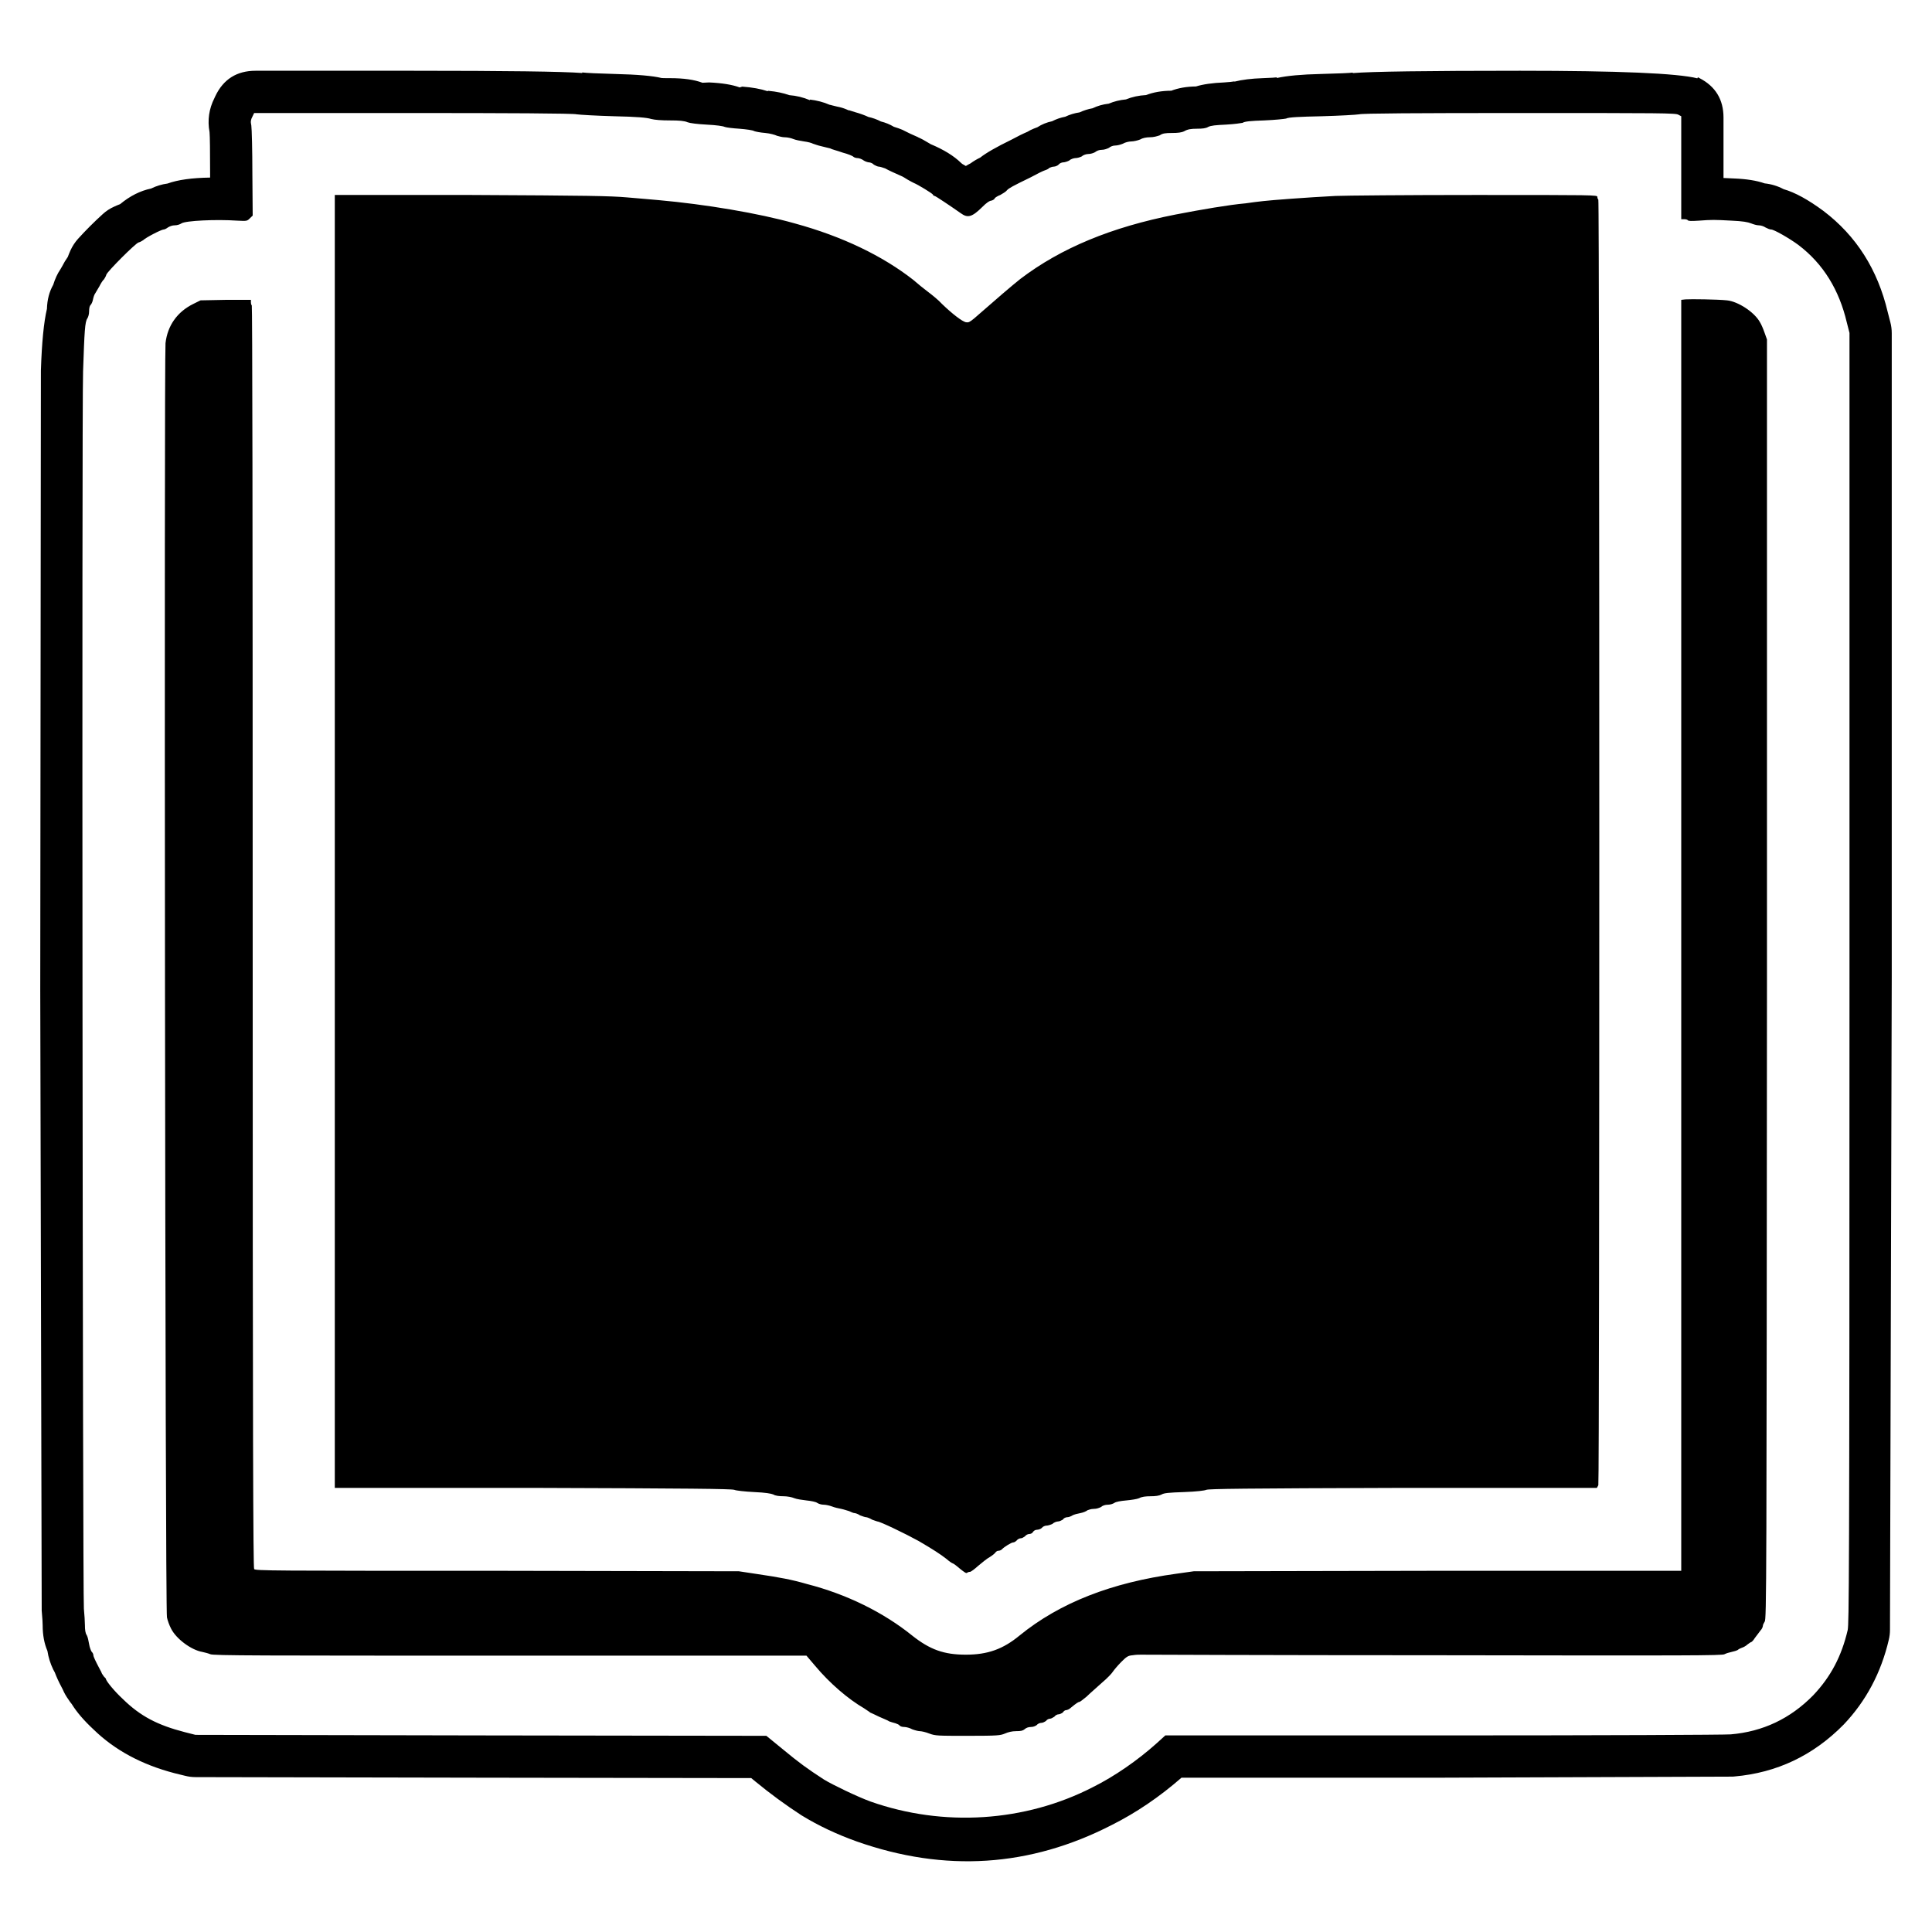
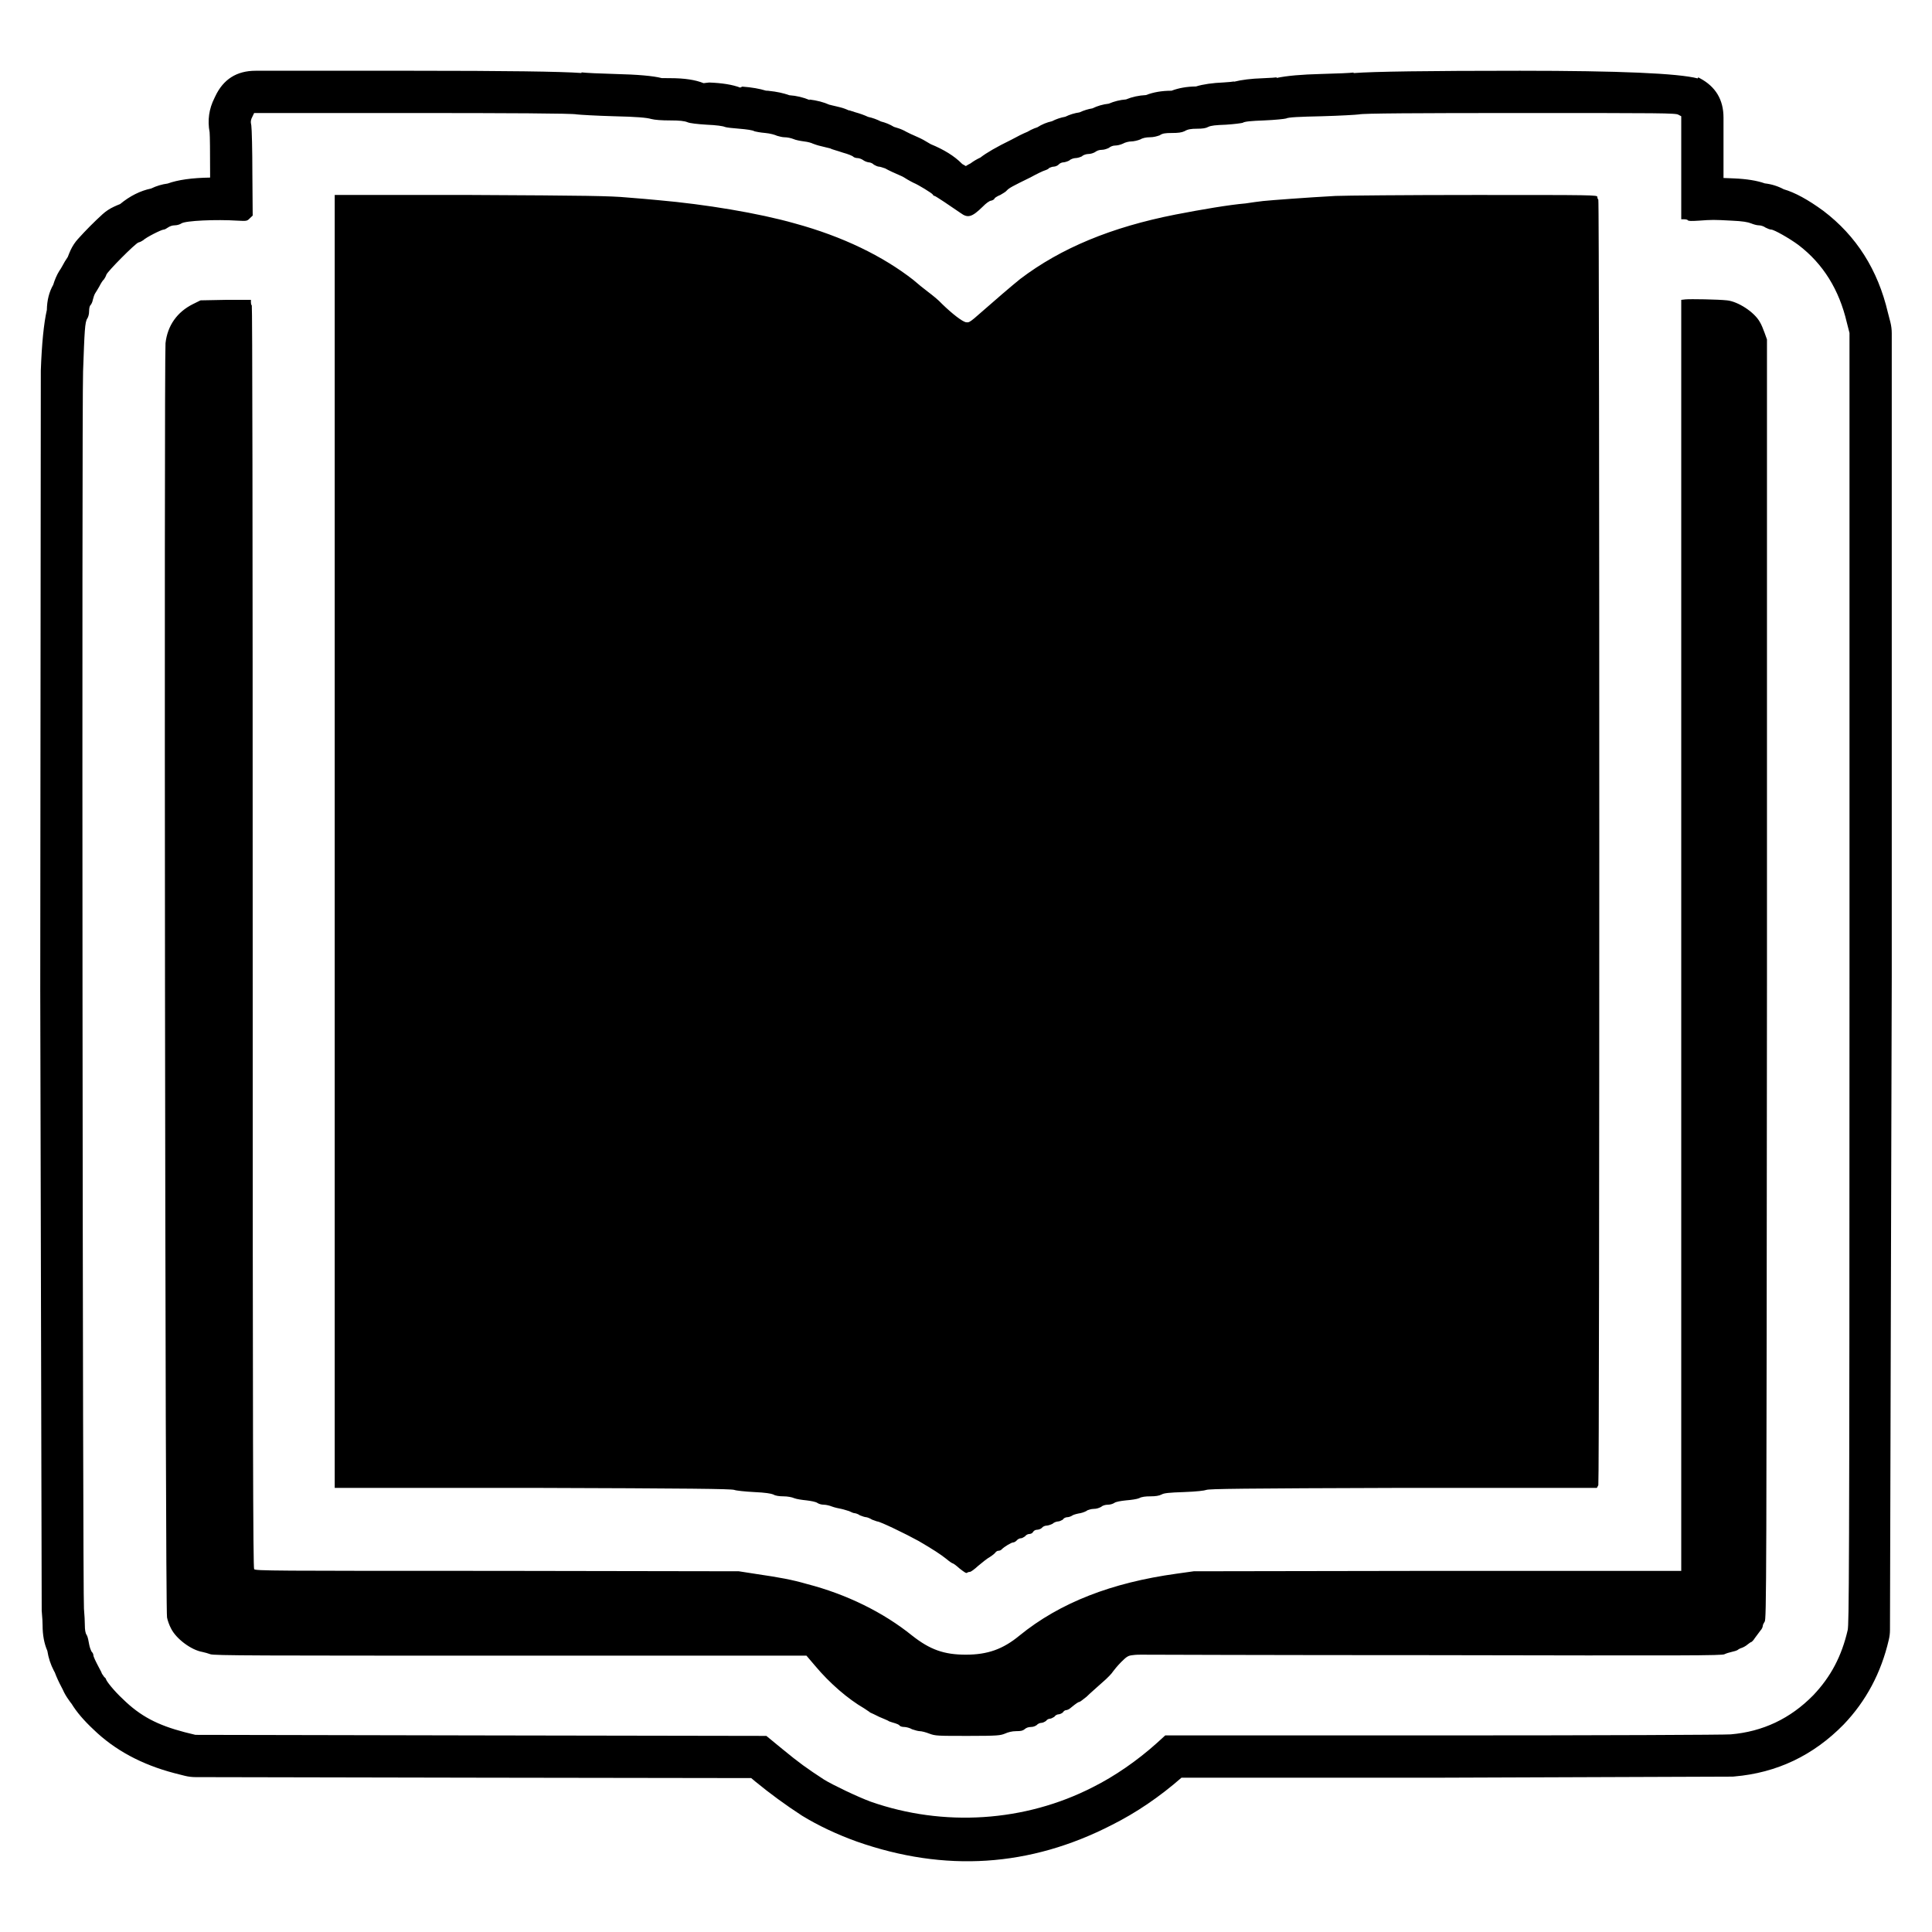
<svg xmlns="http://www.w3.org/2000/svg" width="24" height="24" viewBox="0 0 24 24">
-   <path d="M2.664 1.218 L2.675 1.194 Q2.825 0.879 3.175 0.879 H5.124 Q6.873 0.879 7.232 0.907 L7.233 0.9 Q7.309 0.91 7.641 0.919 Q8.056 0.929 8.218 0.969 Q8.225 0.971 8.326 0.971 Q8.576 0.971 8.726 1.028 L8.809 1.024 Q9.051 1.035 9.189 1.086 L9.22 1.076 Q9.409 1.09 9.535 1.133 L9.536 1.131 L9.544 1.128 L9.552 1.129 Q9.692 1.142 9.805 1.182 Q9.937 1.192 10.06 1.244 L10.063 1.238 L10.055 1.236 Q10.196 1.253 10.304 1.301 L10.317 1.304 H10.319 L10.337 1.309 L10.398 1.324 L10.431 1.331 Q10.493 1.346 10.55 1.375 L10.539 1.367 Q10.589 1.382 10.625 1.394 Q10.715 1.419 10.788 1.453 Q10.868 1.47 10.943 1.509 Q11.029 1.53 11.104 1.575 Q11.134 1.584 11.165 1.595 Q11.212 1.611 11.255 1.635 Q11.289 1.654 11.404 1.704 V1.705 Q11.464 1.731 11.538 1.777 L11.55 1.784 L11.559 1.79 Q11.804 1.892 11.939 2.024 L11.953 2.036 L11.998 2.062 Q12.027 2.044 12.057 2.029 Q12.111 1.989 12.176 1.958 Q12.284 1.872 12.563 1.736 Q12.683 1.671 12.764 1.637 Q12.799 1.615 12.839 1.599 L12.841 1.598 Q12.863 1.589 12.886 1.581 Q12.969 1.527 13.07 1.506 Q13.147 1.466 13.233 1.45 Q13.316 1.41 13.411 1.396 Q13.488 1.36 13.572 1.345 Q13.665 1.3 13.772 1.288 Q13.875 1.245 13.987 1.235 Q14.101 1.188 14.237 1.181 Q14.373 1.128 14.55 1.127 Q14.683 1.076 14.857 1.074 Q14.989 1.033 15.207 1.024 Q15.299 1.018 15.334 1.011 L15.335 1.014 Q15.477 0.978 15.685 0.971 Q15.841 0.965 15.86 0.961 L15.862 0.969 Q16.051 0.927 16.408 0.919 Q16.748 0.91 16.804 0.902 L16.805 0.908 Q17.145 0.879 18.882 0.879 Q20.717 0.879 21.085 0.973 L21.092 0.96 L21.111 0.97 Q21.41 1.124 21.41 1.461 V2.211 Q21.473 2.213 21.539 2.217 Q21.774 2.226 21.921 2.278 Q22.046 2.291 22.157 2.35 Q22.367 2.41 22.651 2.62 Q23.263 3.084 23.45 3.877 L23.482 4.001 Q23.5 4.069 23.5 4.14 V12.138 L23.478 20.246 Q23.478 20.31 23.463 20.371 Q23.319 20.985 22.904 21.422 Q22.337 21.999 21.546 22.068 L21.524 22.07 H21.522 H21.499 L17.917 22.083 H14.677 Q14.266 22.442 13.812 22.67 Q12.286 23.455 10.642 22.875 Q10.27 22.742 9.964 22.555 L9.957 22.551 Q9.66 22.358 9.383 22.13 L9.332 22.088 L5.976 22.083 L2.43 22.076 Q2.362 22.076 2.297 22.059 L2.167 22.027 Q1.555 21.867 1.163 21.485 Q0.984 21.319 0.891 21.168 Q0.869 21.142 0.851 21.113 Q0.807 21.052 0.78 20.988 L0.763 20.955 Q0.712 20.859 0.681 20.776 Q0.67 20.758 0.661 20.739 Q0.607 20.627 0.589 20.508 Q0.53 20.371 0.53 20.19 Q0.53 20.142 0.52 20.032 L0.518 20.009 V20.007 V19.983 L0.5 12.293 L0.508 4.612 V4.602 Q0.525 4.081 0.583 3.837 Q0.588 3.666 0.661 3.538 Q0.696 3.425 0.75 3.346 L0.771 3.31 Q0.804 3.245 0.842 3.192 Q0.858 3.149 0.876 3.109 Q0.912 3.031 0.969 2.967 Q1.115 2.806 1.276 2.66 Q1.339 2.602 1.418 2.567 Q1.454 2.55 1.492 2.536 Q1.675 2.384 1.877 2.342 Q1.975 2.294 2.081 2.28 Q2.271 2.211 2.61 2.206 V2.16 Q2.61 1.722 2.603 1.641 Q2.562 1.419 2.664 1.218 Z        M3.135 1.45 C3.117 1.484 3.11 1.508 3.122 1.559 C3.128 1.599 3.135 1.866 3.135 2.155 L3.139 2.678 L3.105 2.711 C3.07 2.747 3.065 2.747 2.949 2.741 C2.682 2.723 2.305 2.741 2.254 2.775 C2.236 2.787 2.202 2.799 2.172 2.799 C2.139 2.799 2.109 2.811 2.085 2.826 C2.068 2.839 2.045 2.851 2.033 2.851 C2.005 2.851 1.814 2.949 1.778 2.984 C1.762 2.995 1.738 3.008 1.721 3.012 C1.681 3.024 1.334 3.372 1.321 3.412 C1.316 3.43 1.304 3.452 1.292 3.47 C1.276 3.482 1.252 3.522 1.234 3.558 C1.218 3.586 1.194 3.627 1.183 3.644 C1.17 3.661 1.16 3.696 1.154 3.725 C1.148 3.754 1.136 3.777 1.125 3.789 C1.113 3.8 1.107 3.829 1.107 3.865 C1.107 3.905 1.096 3.938 1.085 3.956 C1.055 3.998 1.049 4.114 1.032 4.612 C1.015 5.092 1.027 19.826 1.042 19.983 C1.049 20.057 1.055 20.15 1.055 20.19 C1.055 20.243 1.06 20.29 1.078 20.313 C1.09 20.336 1.1 20.381 1.107 20.424 C1.113 20.464 1.13 20.504 1.136 20.515 C1.148 20.527 1.16 20.545 1.16 20.562 C1.16 20.579 1.188 20.637 1.228 20.713 L1.258 20.77 C1.264 20.794 1.286 20.816 1.292 20.828 C1.304 20.839 1.316 20.852 1.316 20.856 C1.316 20.88 1.419 21.007 1.525 21.105 C1.744 21.32 1.958 21.43 2.294 21.517 L2.428 21.551 L5.977 21.558 L9.52 21.563 L9.717 21.724 C9.93 21.9 10.023 21.968 10.237 22.107 C10.342 22.171 10.655 22.322 10.816 22.38 C11.719 22.698 12.732 22.635 13.577 22.2 C13.844 22.067 14.129 21.87 14.367 21.657 L14.476 21.558 H17.915 C19.93 21.558 21.416 21.551 21.499 21.545 C21.899 21.511 22.239 21.35 22.524 21.06 C22.744 20.828 22.877 20.573 22.953 20.248 C22.968 20.15 22.975 19.826 22.975 12.138 V4.136 L22.941 4.003 C22.847 3.604 22.652 3.279 22.339 3.042 C22.228 2.96 22.037 2.851 22.002 2.851 C21.985 2.851 21.957 2.839 21.932 2.826 C21.91 2.811 21.875 2.799 21.847 2.799 C21.823 2.799 21.783 2.787 21.753 2.775 C21.713 2.759 21.65 2.747 21.51 2.741 C21.291 2.729 21.268 2.729 21.105 2.741 C21.012 2.747 20.972 2.747 20.966 2.735 C20.961 2.729 20.943 2.723 20.921 2.723 H20.885 V1.444 L20.851 1.426 C20.821 1.404 20.642 1.404 18.882 1.404 C17.601 1.404 16.924 1.408 16.884 1.42 C16.849 1.426 16.641 1.438 16.421 1.444 C16.143 1.45 16.004 1.456 15.976 1.473 C15.952 1.478 15.843 1.49 15.703 1.496 C15.542 1.501 15.46 1.508 15.436 1.526 C15.414 1.53 15.338 1.542 15.229 1.548 C15.101 1.554 15.044 1.559 15.008 1.577 C14.98 1.594 14.938 1.599 14.87 1.599 C14.795 1.599 14.753 1.606 14.713 1.629 C14.679 1.647 14.631 1.652 14.558 1.652 C14.476 1.652 14.44 1.657 14.407 1.681 C14.372 1.693 14.331 1.705 14.284 1.705 C14.239 1.705 14.191 1.715 14.163 1.733 C14.133 1.745 14.082 1.757 14.053 1.757 C14.024 1.757 13.977 1.768 13.949 1.785 C13.92 1.797 13.88 1.808 13.851 1.808 C13.826 1.808 13.793 1.821 13.775 1.837 C13.753 1.848 13.717 1.861 13.688 1.861 C13.653 1.861 13.625 1.873 13.602 1.891 C13.584 1.901 13.55 1.913 13.52 1.913 C13.497 1.913 13.456 1.924 13.44 1.942 C13.416 1.954 13.382 1.964 13.358 1.964 C13.341 1.964 13.3 1.976 13.283 1.994 C13.261 2.006 13.225 2.017 13.207 2.017 C13.191 2.017 13.162 2.028 13.149 2.046 C13.139 2.057 13.109 2.07 13.091 2.07 C13.069 2.07 13.046 2.082 13.034 2.086 C13.028 2.097 12.999 2.11 12.982 2.115 C12.958 2.122 12.878 2.162 12.803 2.203 C12.577 2.313 12.536 2.335 12.508 2.364 C12.496 2.382 12.456 2.404 12.426 2.422 C12.392 2.434 12.362 2.456 12.357 2.462 C12.357 2.474 12.335 2.486 12.317 2.492 C12.292 2.492 12.247 2.526 12.207 2.567 C12.073 2.7 12.021 2.711 11.934 2.648 C11.812 2.562 11.621 2.434 11.61 2.434 C11.603 2.434 11.593 2.429 11.588 2.416 C11.575 2.399 11.407 2.295 11.348 2.271 C11.338 2.266 11.303 2.248 11.274 2.231 C11.245 2.213 11.211 2.191 11.193 2.185 C11.112 2.15 11.037 2.115 10.996 2.092 C10.967 2.082 10.932 2.07 10.916 2.07 C10.904 2.07 10.874 2.057 10.856 2.046 C10.841 2.028 10.81 2.017 10.794 2.017 C10.783 2.017 10.747 2.006 10.73 1.994 C10.707 1.976 10.671 1.964 10.655 1.964 C10.637 1.964 10.614 1.958 10.602 1.948 C10.591 1.936 10.534 1.913 10.469 1.896 C10.406 1.873 10.33 1.855 10.312 1.843 C10.29 1.837 10.237 1.826 10.197 1.815 C10.162 1.808 10.116 1.79 10.099 1.785 C10.081 1.775 10.036 1.763 9.989 1.757 C9.942 1.75 9.884 1.739 9.855 1.727 C9.827 1.715 9.78 1.705 9.744 1.705 C9.717 1.705 9.677 1.693 9.653 1.687 C9.629 1.675 9.565 1.657 9.508 1.652 C9.444 1.647 9.386 1.635 9.37 1.629 C9.352 1.617 9.271 1.606 9.184 1.599 C9.103 1.594 9.022 1.584 9.004 1.577 C8.982 1.566 8.9 1.554 8.778 1.548 C8.663 1.542 8.57 1.53 8.542 1.519 C8.502 1.501 8.437 1.496 8.326 1.496 C8.217 1.496 8.137 1.49 8.089 1.478 C8.037 1.461 7.91 1.45 7.627 1.444 C7.412 1.438 7.204 1.426 7.163 1.42 C7.123 1.408 6.278 1.404 5.124 1.404 H3.157 Z        M7.788 2.452 C7.921 2.462 8.101 2.48 8.182 2.486 C8.761 2.538 9.422 2.648 9.872 2.775 C10.469 2.938 10.967 3.181 11.344 3.476 C11.396 3.522 11.482 3.591 11.53 3.627 C11.575 3.661 11.656 3.725 11.703 3.777 C11.836 3.905 11.952 3.992 11.998 4.003 C12.032 4.008 12.043 4.003 12.101 3.956 C12.398 3.696 12.559 3.558 12.675 3.465 C13.179 3.082 13.804 2.822 14.603 2.665 C14.928 2.602 15.269 2.544 15.472 2.526 C15.542 2.515 15.639 2.504 15.692 2.498 C15.791 2.486 16.241 2.452 16.59 2.434 C16.706 2.429 17.48 2.422 18.321 2.422 C19.814 2.422 19.843 2.422 19.843 2.446 C19.843 2.462 19.849 2.474 19.855 2.48 C19.871 2.492 19.871 18.407 19.855 18.45 L19.837 18.483 H17.428 C15.408 18.489 15.02 18.495 14.986 18.507 C14.962 18.517 14.87 18.529 14.707 18.535 C14.522 18.541 14.458 18.547 14.43 18.565 C14.4 18.581 14.354 18.587 14.291 18.587 C14.233 18.587 14.181 18.593 14.151 18.611 C14.123 18.623 14.053 18.633 13.99 18.639 C13.92 18.645 13.862 18.656 13.844 18.669 C13.826 18.681 13.793 18.692 13.763 18.692 C13.729 18.692 13.695 18.703 13.677 18.721 C13.653 18.732 13.625 18.744 13.584 18.744 C13.555 18.744 13.52 18.756 13.509 18.761 C13.497 18.772 13.456 18.79 13.422 18.796 C13.388 18.802 13.341 18.814 13.324 18.824 C13.306 18.836 13.277 18.847 13.261 18.847 C13.237 18.847 13.213 18.86 13.202 18.878 C13.185 18.887 13.162 18.9 13.144 18.9 C13.127 18.9 13.091 18.912 13.075 18.93 C13.052 18.941 13.017 18.952 12.999 18.952 C12.982 18.952 12.954 18.963 12.941 18.981 C12.93 18.993 12.9 19.003 12.884 19.003 C12.86 19.003 12.842 19.015 12.83 19.033 C12.826 19.045 12.803 19.056 12.785 19.056 C12.768 19.056 12.745 19.068 12.732 19.085 C12.715 19.096 12.699 19.109 12.681 19.109 C12.664 19.109 12.641 19.121 12.629 19.137 C12.617 19.149 12.599 19.161 12.584 19.161 C12.566 19.161 12.478 19.212 12.444 19.248 C12.432 19.259 12.415 19.264 12.402 19.264 C12.386 19.264 12.374 19.276 12.368 19.282 C12.362 19.294 12.335 19.317 12.299 19.34 C12.264 19.358 12.201 19.41 12.153 19.45 C12.108 19.491 12.061 19.526 12.05 19.526 C12.038 19.526 12.021 19.531 12.015 19.537 C12.003 19.549 11.98 19.531 11.922 19.485 C11.882 19.45 11.842 19.421 11.836 19.421 C11.83 19.421 11.794 19.398 11.754 19.363 C11.679 19.305 11.598 19.252 11.412 19.143 C11.245 19.051 10.932 18.9 10.898 18.9 C10.892 18.9 10.863 18.887 10.834 18.878 C10.805 18.86 10.77 18.847 10.758 18.847 C10.747 18.847 10.713 18.836 10.683 18.824 C10.66 18.807 10.625 18.796 10.614 18.796 C10.602 18.796 10.574 18.784 10.549 18.772 C10.527 18.766 10.481 18.75 10.451 18.744 C10.418 18.738 10.365 18.726 10.336 18.714 C10.307 18.703 10.26 18.692 10.232 18.692 C10.202 18.692 10.169 18.681 10.151 18.669 C10.133 18.656 10.076 18.645 10.018 18.639 C9.966 18.633 9.896 18.623 9.867 18.611 C9.838 18.598 9.78 18.587 9.734 18.587 C9.682 18.587 9.629 18.581 9.607 18.565 C9.578 18.553 9.508 18.541 9.37 18.535 C9.253 18.529 9.143 18.517 9.121 18.507 C9.08 18.495 8.575 18.489 6.613 18.483 H4.159 V2.422 H5.854 C7.308 2.429 7.581 2.434 7.788 2.452 Z        M21.452 3.731 C21.586 3.743 21.793 3.875 21.863 4.003 C21.881 4.032 21.905 4.089 21.921 4.136 L21.95 4.217 V12.166 C21.945 19.722 21.945 20.121 21.921 20.145 C21.91 20.163 21.899 20.185 21.899 20.197 C21.899 20.208 21.887 20.238 21.869 20.255 C21.851 20.278 21.823 20.318 21.799 20.348 C21.783 20.376 21.759 20.399 21.753 20.399 C21.748 20.399 21.73 20.412 21.708 20.428 C21.69 20.446 21.656 20.464 21.638 20.469 C21.62 20.475 21.598 20.486 21.586 20.497 C21.574 20.504 21.54 20.515 21.51 20.521 C21.481 20.527 21.441 20.539 21.423 20.549 C21.401 20.567 20.966 20.567 17.793 20.562 C15.813 20.562 14.181 20.555 14.169 20.555 C14.151 20.555 14.111 20.555 14.07 20.562 C14.012 20.567 13.995 20.579 13.926 20.648 C13.88 20.695 13.838 20.746 13.826 20.764 C13.816 20.782 13.758 20.846 13.688 20.904 C13.625 20.962 13.537 21.037 13.497 21.077 C13.456 21.111 13.416 21.141 13.411 21.141 C13.398 21.141 13.376 21.153 13.3 21.216 C13.283 21.233 13.255 21.244 13.243 21.244 C13.23 21.244 13.213 21.256 13.202 21.274 C13.185 21.286 13.162 21.296 13.149 21.296 C13.133 21.296 13.109 21.309 13.097 21.326 C13.079 21.337 13.057 21.35 13.046 21.35 C13.028 21.35 13.006 21.36 12.994 21.378 C12.976 21.39 12.954 21.402 12.936 21.402 C12.918 21.402 12.89 21.413 12.878 21.43 C12.86 21.442 12.837 21.453 12.808 21.453 C12.773 21.453 12.745 21.465 12.727 21.482 C12.705 21.5 12.681 21.505 12.623 21.505 C12.571 21.505 12.524 21.517 12.483 21.535 C12.426 21.558 12.402 21.563 12.028 21.563 C11.645 21.563 11.621 21.563 11.545 21.535 C11.5 21.517 11.447 21.505 11.424 21.505 C11.407 21.505 11.361 21.493 11.332 21.482 C11.303 21.465 11.256 21.453 11.233 21.453 C11.211 21.453 11.187 21.448 11.175 21.435 C11.169 21.424 11.141 21.413 11.123 21.407 C11.101 21.402 11.065 21.39 11.047 21.384 C11.032 21.372 10.974 21.35 10.921 21.326 C10.874 21.302 10.823 21.28 10.81 21.274 C10.798 21.262 10.765 21.244 10.735 21.222 C10.534 21.105 10.307 20.91 10.127 20.695 L10.018 20.567 H6.336 C3.226 20.567 2.647 20.567 2.612 20.549 C2.589 20.539 2.543 20.527 2.514 20.521 C2.375 20.497 2.19 20.359 2.126 20.233 C2.103 20.19 2.081 20.127 2.074 20.092 C2.051 20.017 2.038 4.449 2.056 4.263 C2.081 4.044 2.202 3.875 2.398 3.777 L2.491 3.731 L2.803 3.725 H3.117 V3.754 C3.117 3.771 3.122 3.789 3.128 3.795 C3.135 3.8 3.139 6.428 3.139 11.634 C3.139 17.881 3.145 19.473 3.157 19.491 C3.168 19.513 3.384 19.513 6.173 19.513 L9.179 19.519 L9.41 19.554 C9.682 19.594 9.838 19.623 10.023 19.677 C10.516 19.803 10.974 20.029 11.332 20.318 C11.552 20.492 11.725 20.555 11.998 20.555 C12.27 20.555 12.46 20.486 12.664 20.318 C13.167 19.908 13.811 19.659 14.616 19.549 L14.829 19.519 L17.857 19.513 H20.885 V3.725 L20.936 3.719 C21.001 3.714 21.343 3.719 21.452 3.731 Z" />
+   <path d="M2.664 1.218 L2.674 1.197 Q2.823 0.879 3.175 0.879 H5.125 Q6.848 0.879 7.223 0.907 L7.224 0.899 Q7.318 0.91 7.64 0.919 Q8.061 0.929 8.22 0.97 Q8.226 0.971 8.326 0.971 Q8.588 0.971 8.74 1.033 L8.809 1.025 Q9.054 1.034 9.195 1.088 L9.221 1.076 Q9.396 1.089 9.518 1.127 V1.126 L9.547 1.128 L9.553 1.129 Q9.694 1.143 9.806 1.183 Q9.937 1.192 10.059 1.243 L10.054 1.236 Q10.195 1.253 10.303 1.301 L10.318 1.304 L10.321 1.305 L10.341 1.31 L10.392 1.322 Q10.419 1.328 10.433 1.332 Q10.495 1.347 10.551 1.375 L10.542 1.368 Q10.592 1.383 10.626 1.395 Q10.713 1.419 10.784 1.452 Q10.867 1.47 10.943 1.509 Q11.029 1.53 11.105 1.576 L11.146 1.589 L11.156 1.592 Q11.21 1.609 11.26 1.638 Q11.29 1.655 11.402 1.704 Q11.467 1.732 11.55 1.784 Q11.557 1.789 11.562 1.791 Q11.81 1.893 11.946 2.03 L11.953 2.037 Q11.975 2.049 11.998 2.063 Q12.027 2.044 12.056 2.03 Q12.112 1.988 12.179 1.957 Q12.291 1.869 12.561 1.737 Q12.681 1.671 12.764 1.637 Q12.805 1.612 12.85 1.594 H12.851 L12.887 1.581 Q12.969 1.528 13.068 1.506 Q13.146 1.466 13.234 1.45 Q13.315 1.41 13.41 1.396 Q13.487 1.36 13.571 1.346 Q13.665 1.3 13.773 1.288 Q13.876 1.244 13.988 1.235 Q14.101 1.188 14.236 1.181 Q14.374 1.127 14.553 1.127 Q14.688 1.076 14.857 1.074 Q14.99 1.033 15.203 1.024 Q15.297 1.018 15.329 1.012 L15.33 1.015 Q15.473 0.979 15.684 0.972 Q15.839 0.965 15.858 0.961 L15.86 0.968 Q16.048 0.928 16.409 0.919 Q16.743 0.91 16.814 0.901 L16.815 0.908 Q17.173 0.879 18.882 0.879 Q20.725 0.879 21.089 0.974 L21.096 0.961 L21.115 0.971 Q21.41 1.127 21.41 1.461 V2.211 L21.537 2.216 Q21.776 2.226 21.923 2.278 Q22.047 2.292 22.158 2.351 Q22.366 2.411 22.65 2.619 Q23.265 3.085 23.452 3.883 L23.483 4.002 Q23.5 4.07 23.5 4.14 V12.138 L23.478 20.247 Q23.478 20.31 23.463 20.371 Q23.32 20.986 22.903 21.422 Q22.337 22 21.545 22.068 L21.524 22.07 H21.521 H21.499 L17.917 22.083 H14.677 Q14.265 22.443 13.812 22.67 Q12.286 23.454 10.642 22.876 Q10.266 22.74 9.963 22.555 L9.957 22.551 Q9.66 22.358 9.383 22.131 L9.332 22.088 L5.976 22.083 L2.43 22.076 Q2.362 22.076 2.297 22.06 L2.167 22.027 Q1.556 21.867 1.162 21.485 Q0.983 21.318 0.89 21.166 Q0.871 21.143 0.854 21.117 Q0.808 21.054 0.78 20.989 L0.765 20.96 Q0.712 20.86 0.681 20.776 L0.67 20.756 Q0.609 20.64 0.588 20.507 Q0.529 20.371 0.529 20.19 Q0.529 20.134 0.52 20.033 L0.518 20.01 V20.007 V19.984 L0.5 12.294 L0.507 4.612 V4.603 Q0.525 4.101 0.582 3.85 Q0.585 3.671 0.661 3.538 Q0.691 3.44 0.735 3.368 L0.743 3.356 L0.744 3.354 Q0.749 3.348 0.753 3.341 L0.771 3.31 Q0.805 3.245 0.842 3.192 Q0.858 3.149 0.877 3.107 Q0.913 3.03 0.969 2.968 Q1.115 2.806 1.274 2.661 Q1.337 2.604 1.415 2.568 Q1.453 2.55 1.492 2.535 Q1.675 2.384 1.877 2.342 Q1.976 2.294 2.083 2.28 Q2.273 2.211 2.61 2.206 V2.159 Q2.61 1.722 2.604 1.643 Q2.562 1.42 2.664 1.218 Z        M3.135 1.45 C3.117 1.484 3.11 1.509 3.122 1.559 C3.128 1.599 3.135 1.867 3.135 2.156 L3.139 2.678 L3.104 2.711 C3.07 2.747 3.064 2.747 2.949 2.741 C2.683 2.724 2.305 2.741 2.254 2.775 C2.237 2.787 2.201 2.799 2.172 2.799 C2.138 2.799 2.109 2.811 2.085 2.827 C2.069 2.839 2.045 2.852 2.034 2.852 C2.005 2.852 1.814 2.949 1.779 2.984 C1.762 2.996 1.739 3.008 1.72 3.012 C1.68 3.024 1.334 3.373 1.321 3.413 C1.316 3.431 1.303 3.453 1.292 3.47 C1.276 3.482 1.252 3.522 1.234 3.558 C1.218 3.585 1.194 3.627 1.182 3.644 C1.171 3.662 1.16 3.696 1.153 3.725 C1.148 3.753 1.136 3.777 1.125 3.79 C1.113 3.8 1.107 3.83 1.107 3.865 C1.107 3.905 1.096 3.938 1.085 3.956 C1.054 3.999 1.05 4.114 1.032 4.612 C1.015 5.092 1.027 19.826 1.043 19.984 C1.05 20.058 1.054 20.15 1.054 20.19 C1.054 20.243 1.06 20.29 1.078 20.312 C1.091 20.336 1.1 20.382 1.107 20.424 C1.113 20.464 1.131 20.504 1.136 20.515 C1.148 20.527 1.16 20.545 1.16 20.561 C1.16 20.58 1.188 20.637 1.228 20.713 L1.258 20.77 C1.263 20.794 1.286 20.816 1.292 20.829 C1.303 20.839 1.316 20.852 1.316 20.856 C1.316 20.879 1.419 21.007 1.525 21.105 C1.744 21.32 1.958 21.43 2.294 21.518 L2.428 21.551 L5.977 21.558 L9.52 21.564 L9.716 21.725 C9.93 21.901 10.024 21.968 10.237 22.107 C10.342 22.172 10.655 22.322 10.816 22.381 C11.719 22.698 12.732 22.634 13.577 22.2 C13.844 22.067 14.129 21.87 14.366 21.657 L14.475 21.558 H17.915 C19.93 21.558 21.416 21.551 21.499 21.545 C21.898 21.511 22.239 21.35 22.524 21.06 C22.744 20.829 22.878 20.573 22.953 20.248 C22.968 20.15 22.975 19.826 22.975 12.138 V4.136 L22.941 4.003 C22.847 3.603 22.651 3.279 22.339 3.042 C22.228 2.96 22.037 2.852 22.003 2.852 C21.984 2.852 21.957 2.839 21.932 2.827 C21.91 2.811 21.875 2.799 21.847 2.799 C21.823 2.799 21.783 2.787 21.753 2.775 C21.713 2.759 21.65 2.747 21.51 2.741 C21.291 2.729 21.268 2.729 21.105 2.741 C21.012 2.747 20.972 2.747 20.966 2.735 C20.961 2.729 20.943 2.724 20.921 2.724 H20.885 V1.444 L20.851 1.426 C20.821 1.404 20.642 1.404 18.882 1.404 C17.602 1.404 16.924 1.408 16.884 1.421 C16.849 1.426 16.641 1.438 16.421 1.444 C16.142 1.45 16.004 1.456 15.976 1.472 C15.952 1.478 15.843 1.49 15.703 1.496 C15.541 1.502 15.46 1.509 15.436 1.526 C15.413 1.531 15.338 1.542 15.229 1.549 C15.101 1.554 15.044 1.559 15.008 1.577 C14.98 1.593 14.938 1.599 14.87 1.599 C14.795 1.599 14.754 1.606 14.714 1.63 C14.679 1.647 14.632 1.652 14.558 1.652 C14.475 1.652 14.44 1.657 14.406 1.681 C14.372 1.693 14.331 1.705 14.284 1.705 C14.238 1.705 14.191 1.715 14.163 1.733 C14.133 1.745 14.082 1.757 14.053 1.757 C14.024 1.757 13.978 1.768 13.948 1.785 C13.92 1.798 13.88 1.808 13.851 1.808 C13.826 1.808 13.793 1.821 13.775 1.837 C13.753 1.848 13.717 1.861 13.689 1.861 C13.652 1.861 13.625 1.873 13.602 1.89 C13.584 1.901 13.549 1.913 13.52 1.913 C13.497 1.913 13.456 1.924 13.44 1.942 C13.416 1.954 13.381 1.964 13.358 1.964 C13.34 1.964 13.3 1.976 13.283 1.994 C13.26 2.006 13.225 2.017 13.207 2.017 C13.191 2.017 13.162 2.029 13.149 2.046 C13.139 2.057 13.109 2.07 13.091 2.07 C13.069 2.07 13.046 2.082 13.034 2.086 C13.028 2.098 13 2.11 12.982 2.116 C12.959 2.122 12.878 2.161 12.802 2.203 C12.577 2.313 12.536 2.335 12.508 2.365 C12.496 2.382 12.456 2.404 12.426 2.422 C12.393 2.434 12.362 2.456 12.356 2.462 C12.356 2.474 12.334 2.487 12.316 2.492 C12.292 2.492 12.247 2.527 12.207 2.568 C12.073 2.7 12.021 2.711 11.934 2.647 C11.812 2.562 11.62 2.434 11.61 2.434 C11.603 2.434 11.593 2.429 11.587 2.416 C11.576 2.399 11.408 2.295 11.348 2.271 C11.338 2.266 11.303 2.248 11.274 2.231 C11.245 2.213 11.211 2.191 11.193 2.185 C11.112 2.15 11.037 2.116 10.996 2.092 C10.967 2.082 10.931 2.07 10.916 2.07 C10.904 2.07 10.874 2.057 10.856 2.046 C10.841 2.029 10.81 2.017 10.794 2.017 C10.783 2.017 10.747 2.006 10.73 1.994 C10.707 1.976 10.672 1.964 10.655 1.964 C10.637 1.964 10.614 1.958 10.602 1.949 C10.592 1.936 10.533 1.913 10.47 1.896 C10.405 1.873 10.33 1.855 10.312 1.843 C10.29 1.837 10.237 1.826 10.197 1.815 C10.162 1.808 10.115 1.791 10.099 1.785 C10.081 1.775 10.035 1.762 9.989 1.757 C9.943 1.751 9.884 1.74 9.856 1.727 C9.826 1.715 9.78 1.705 9.744 1.705 C9.716 1.705 9.676 1.693 9.653 1.687 C9.629 1.675 9.566 1.657 9.507 1.652 C9.444 1.647 9.386 1.635 9.37 1.63 C9.352 1.617 9.271 1.606 9.184 1.599 C9.103 1.593 9.022 1.584 9.005 1.577 C8.982 1.566 8.899 1.554 8.778 1.549 C8.663 1.542 8.57 1.531 8.542 1.519 C8.502 1.502 8.438 1.496 8.326 1.496 C8.217 1.496 8.137 1.49 8.089 1.478 C8.037 1.462 7.91 1.45 7.626 1.444 C7.412 1.438 7.204 1.426 7.163 1.421 C7.123 1.408 6.279 1.404 5.125 1.404 H3.157 Z        M7.788 2.453 C7.921 2.462 8.102 2.48 8.183 2.487 C8.761 2.538 9.422 2.647 9.872 2.775 C10.47 2.938 10.967 3.182 11.344 3.476 C11.396 3.522 11.482 3.591 11.53 3.627 C11.576 3.662 11.657 3.725 11.704 3.777 C11.836 3.905 11.952 3.992 11.998 4.003 C12.032 4.008 12.043 4.003 12.101 3.956 C12.398 3.696 12.559 3.558 12.674 3.465 C13.179 3.082 13.804 2.822 14.603 2.665 C14.928 2.602 15.269 2.544 15.472 2.527 C15.541 2.515 15.639 2.504 15.692 2.497 C15.79 2.487 16.241 2.453 16.59 2.434 C16.706 2.429 17.481 2.422 18.32 2.422 C19.814 2.422 19.843 2.422 19.843 2.447 C19.843 2.462 19.849 2.474 19.855 2.48 C19.871 2.492 19.871 18.407 19.855 18.449 L19.837 18.483 H17.428 C15.409 18.489 15.02 18.495 14.986 18.508 C14.963 18.517 14.87 18.529 14.707 18.535 C14.522 18.541 14.458 18.548 14.43 18.565 C14.4 18.581 14.354 18.588 14.291 18.588 C14.234 18.588 14.181 18.593 14.151 18.611 C14.123 18.623 14.053 18.633 13.989 18.638 C13.92 18.645 13.861 18.656 13.844 18.669 C13.826 18.681 13.793 18.692 13.763 18.692 C13.729 18.692 13.695 18.703 13.677 18.72 C13.652 18.732 13.625 18.744 13.584 18.744 C13.555 18.744 13.52 18.757 13.509 18.761 C13.497 18.772 13.456 18.79 13.421 18.797 C13.388 18.802 13.34 18.814 13.324 18.824 C13.306 18.837 13.277 18.847 13.26 18.847 C13.237 18.847 13.212 18.86 13.202 18.878 C13.185 18.887 13.162 18.9 13.144 18.9 C13.127 18.9 13.091 18.912 13.075 18.929 C13.051 18.941 13.017 18.952 13 18.952 C12.982 18.952 12.954 18.963 12.941 18.981 C12.93 18.993 12.9 19.003 12.884 19.003 C12.86 19.003 12.842 19.015 12.831 19.033 C12.826 19.046 12.802 19.056 12.785 19.056 C12.768 19.056 12.745 19.068 12.732 19.086 C12.714 19.096 12.699 19.109 12.681 19.109 C12.664 19.109 12.642 19.121 12.629 19.137 C12.617 19.149 12.599 19.161 12.584 19.161 C12.565 19.161 12.477 19.212 12.443 19.247 C12.433 19.259 12.415 19.264 12.402 19.264 C12.386 19.264 12.374 19.277 12.368 19.282 C12.362 19.294 12.334 19.317 12.299 19.34 C12.265 19.358 12.201 19.41 12.153 19.45 C12.108 19.492 12.061 19.526 12.05 19.526 C12.038 19.526 12.021 19.531 12.016 19.536 C12.004 19.549 11.981 19.531 11.926 19.489 L11.922 19.486 C11.882 19.45 11.842 19.421 11.836 19.421 C11.829 19.421 11.794 19.398 11.754 19.364 C11.679 19.305 11.598 19.252 11.412 19.143 C11.245 19.051 10.931 18.9 10.898 18.9 C10.891 18.9 10.863 18.887 10.834 18.878 C10.805 18.86 10.77 18.847 10.759 18.847 C10.747 18.847 10.713 18.837 10.682 18.824 C10.66 18.807 10.625 18.797 10.614 18.797 C10.602 18.797 10.573 18.784 10.549 18.772 C10.527 18.766 10.481 18.75 10.451 18.744 C10.418 18.738 10.364 18.726 10.336 18.715 C10.307 18.703 10.261 18.692 10.233 18.692 C10.202 18.692 10.169 18.681 10.152 18.669 C10.133 18.656 10.075 18.645 10.018 18.638 C9.966 18.633 9.896 18.623 9.866 18.611 C9.838 18.598 9.78 18.588 9.735 18.588 C9.682 18.588 9.629 18.581 9.607 18.565 C9.578 18.553 9.507 18.541 9.37 18.535 C9.254 18.529 9.143 18.517 9.121 18.508 C9.08 18.495 8.575 18.489 6.613 18.483 H4.158 V2.422 H5.854 C7.308 2.429 7.581 2.434 7.788 2.453 Z        M21.452 3.731 C21.585 3.743 21.794 3.875 21.863 4.003 C21.881 4.032 21.904 4.089 21.921 4.136 L21.95 4.217 V12.166 C21.944 19.723 21.944 20.122 21.921 20.145 C21.91 20.163 21.898 20.184 21.898 20.197 C21.898 20.208 21.887 20.238 21.869 20.255 C21.851 20.278 21.823 20.318 21.799 20.349 C21.783 20.376 21.759 20.399 21.753 20.399 C21.748 20.399 21.73 20.412 21.708 20.429 C21.69 20.446 21.655 20.464 21.638 20.47 C21.62 20.475 21.598 20.486 21.585 20.497 C21.574 20.504 21.54 20.515 21.51 20.521 C21.481 20.527 21.441 20.54 21.423 20.549 C21.401 20.567 20.966 20.567 17.793 20.561 C15.813 20.561 14.181 20.555 14.169 20.555 C14.151 20.555 14.111 20.555 14.069 20.561 C14.012 20.567 13.995 20.58 13.926 20.648 C13.88 20.695 13.838 20.747 13.826 20.764 C13.817 20.782 13.758 20.846 13.689 20.904 C13.625 20.962 13.537 21.038 13.497 21.078 C13.456 21.111 13.416 21.141 13.411 21.141 C13.399 21.141 13.377 21.153 13.3 21.216 C13.283 21.233 13.255 21.244 13.243 21.244 C13.231 21.244 13.212 21.256 13.202 21.274 C13.185 21.287 13.162 21.296 13.149 21.296 C13.132 21.296 13.109 21.309 13.097 21.327 C13.08 21.337 13.057 21.35 13.046 21.35 C13.028 21.35 13.006 21.36 12.994 21.378 C12.976 21.39 12.954 21.402 12.936 21.402 C12.918 21.402 12.891 21.414 12.878 21.43 C12.86 21.442 12.837 21.453 12.808 21.453 C12.773 21.453 12.745 21.465 12.727 21.482 C12.705 21.5 12.681 21.505 12.624 21.505 C12.571 21.505 12.523 21.518 12.483 21.536 C12.426 21.558 12.402 21.564 12.028 21.564 C11.645 21.564 11.62 21.564 11.545 21.536 C11.499 21.518 11.448 21.505 11.424 21.505 C11.408 21.505 11.361 21.493 11.331 21.482 C11.303 21.465 11.256 21.453 11.233 21.453 C11.211 21.453 11.187 21.448 11.175 21.436 C11.169 21.424 11.14 21.414 11.123 21.408 C11.1 21.402 11.065 21.39 11.047 21.384 C11.032 21.372 10.973 21.35 10.921 21.327 C10.874 21.302 10.823 21.28 10.81 21.274 C10.798 21.262 10.765 21.244 10.735 21.222 C10.533 21.105 10.307 20.91 10.127 20.695 L10.018 20.567 H6.336 C3.225 20.567 2.646 20.567 2.612 20.549 C2.589 20.54 2.543 20.527 2.514 20.521 C2.375 20.497 2.19 20.359 2.126 20.232 C2.103 20.19 2.081 20.127 2.075 20.093 C2.051 20.017 2.038 4.448 2.056 4.263 C2.081 4.043 2.201 3.875 2.398 3.777 L2.491 3.731 L2.804 3.725 H3.117 V3.753 C3.117 3.772 3.122 3.79 3.128 3.795 C3.135 3.8 3.139 6.429 3.139 11.634 C3.139 17.881 3.144 19.473 3.157 19.492 C3.168 19.514 3.384 19.514 6.173 19.514 L9.178 19.519 L9.41 19.555 C9.682 19.595 9.838 19.623 10.024 19.677 C10.516 19.804 10.973 20.029 11.331 20.318 C11.552 20.492 11.726 20.555 11.998 20.555 C12.27 20.555 12.46 20.486 12.664 20.318 C13.167 19.908 13.811 19.66 14.615 19.549 L14.829 19.519 L17.857 19.514 H20.885 V3.725 L20.936 3.719 C21 3.713 21.343 3.719 21.452 3.731 Z" />
</svg>
